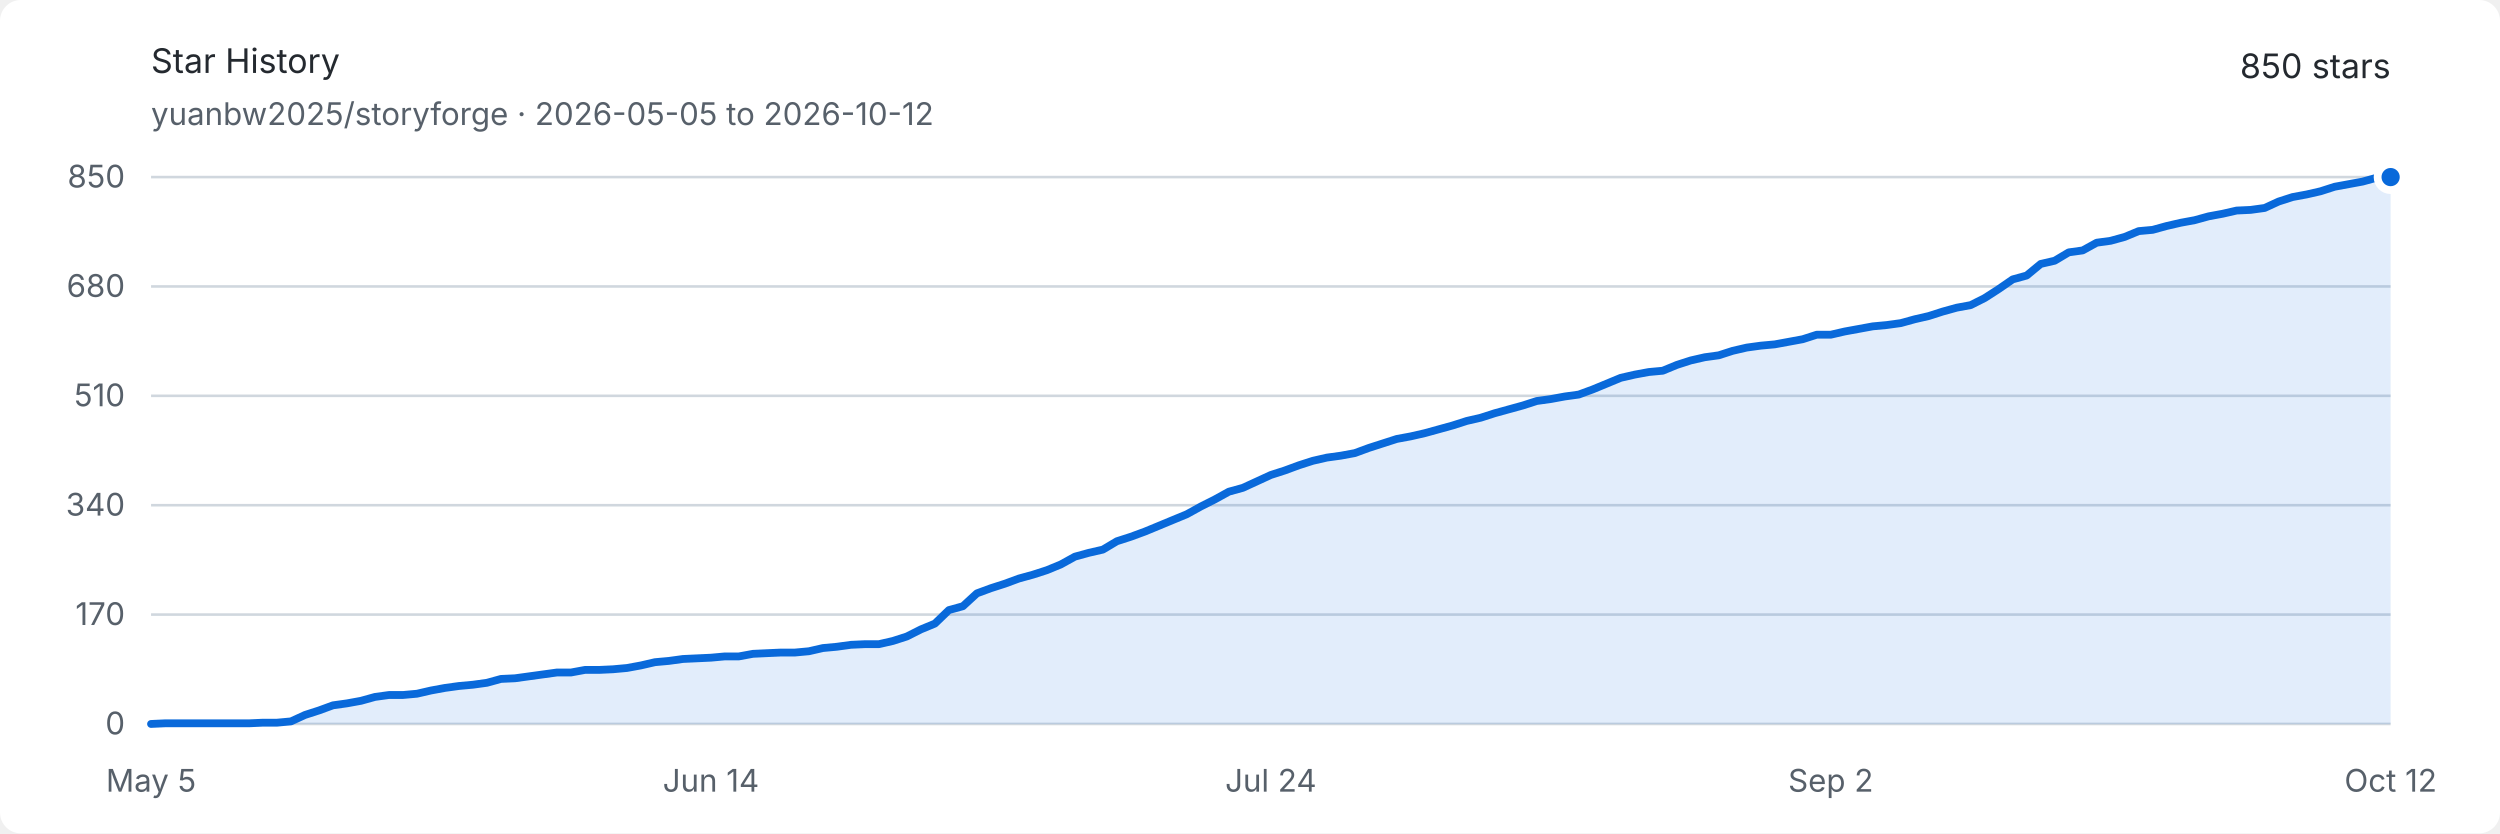
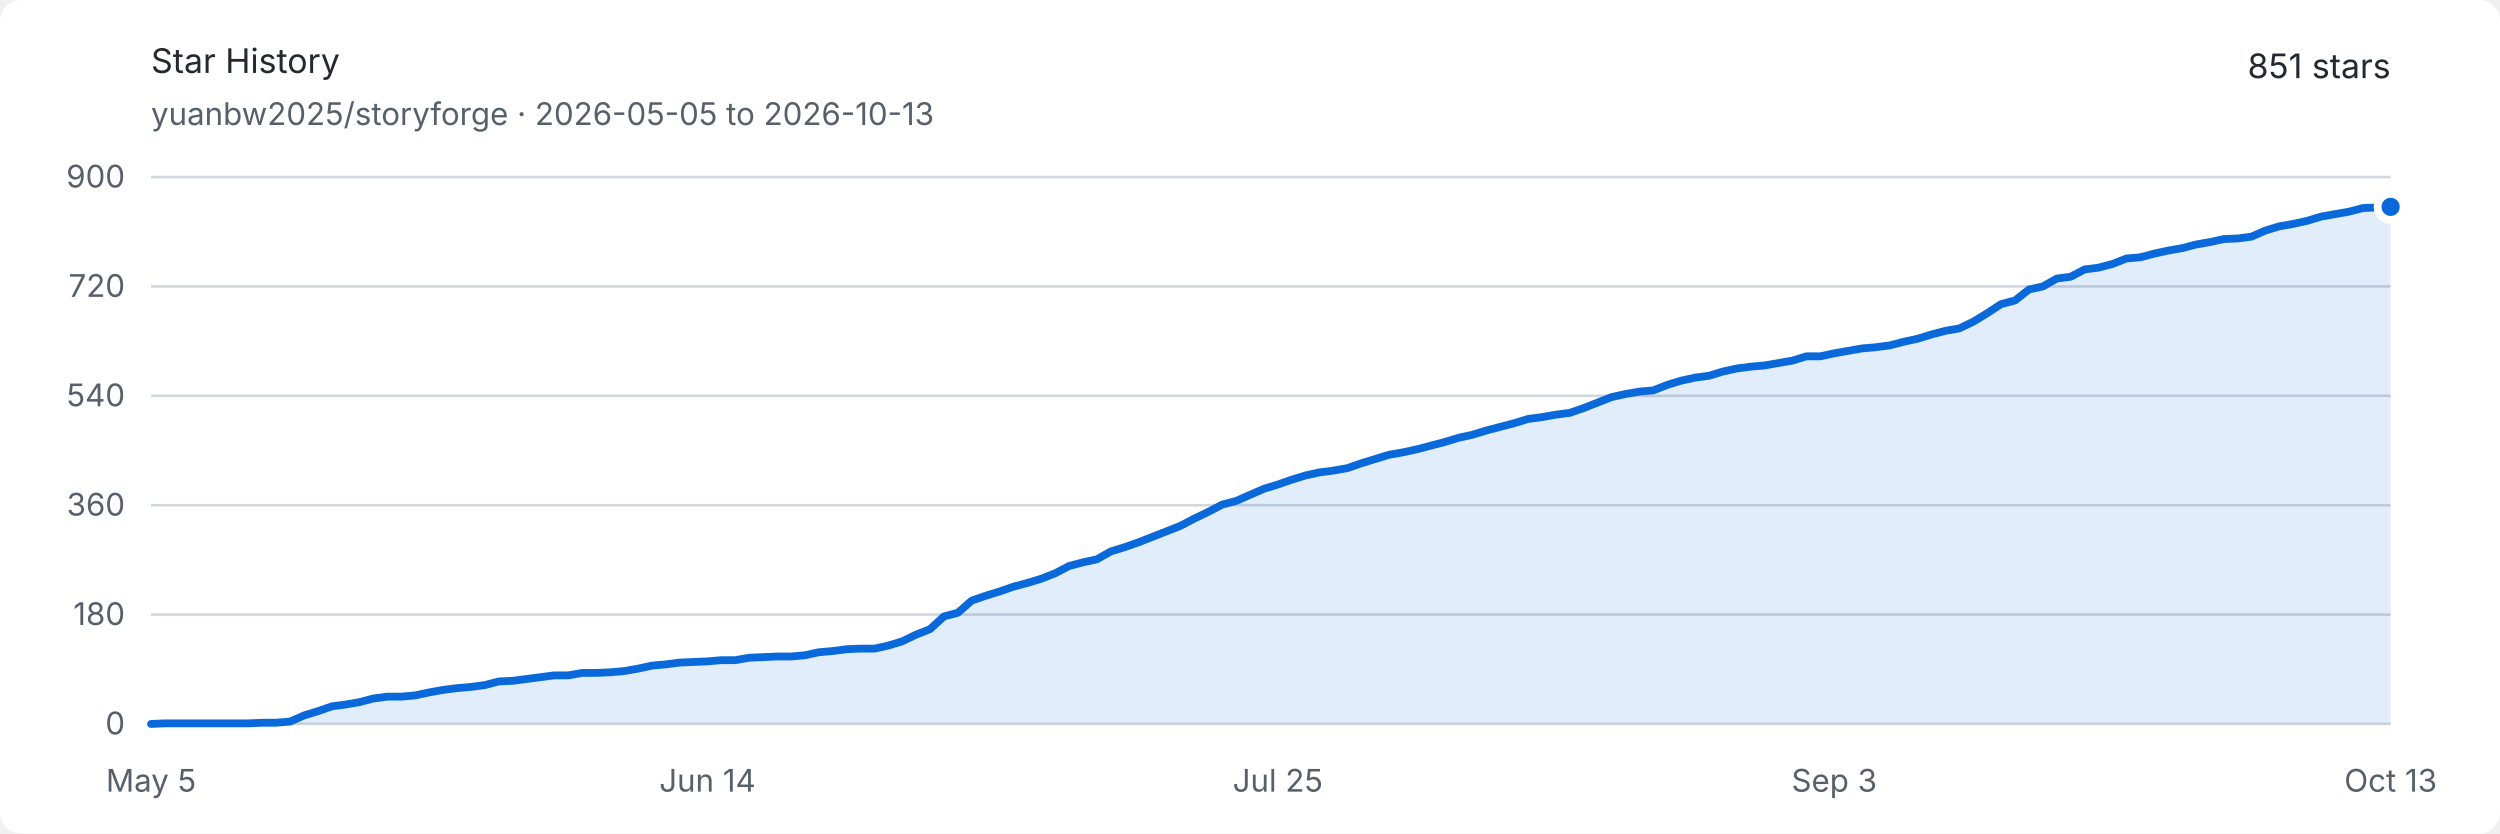
<svg xmlns="http://www.w3.org/2000/svg" width="960" height="320" viewBox="0 0 960 320" role="img" aria-labelledby="title description">
  <style>
    .background { fill: #ffffff; }
    .text { fill: #24292f; font: 13px -apple-system, BlinkMacSystemFont, "Segoe UI", sans-serif; }
    .muted { fill: #57606a; font: 12px -apple-system, BlinkMacSystemFont, "Segoe UI", sans-serif; }
    .grid { stroke: #d0d7de; stroke-width: 1; }
    .area { fill: #0969da; opacity: .12; }
    .line { fill: none; stroke: #0969da; stroke-width: 3; stroke-linejoin: round; stroke-linecap: round; }
    .endpoint { fill: #0969da; stroke: #ffffff; stroke-width: 3; }
    @media (prefers-color-scheme: dark) {
      .background { fill: #0d1117; }
      .text { fill: #e6edf3; }
      .muted { fill: #8d96a0; }
      .grid { stroke: #30363d; }
      .area { fill: #58a6ff; opacity: .16; }
      .line { stroke: #58a6ff; }
      .endpoint { fill: #58a6ff; stroke: #0d1117; }
    }
  </style>
  <rect class="background" width="960" height="320" rx="8" />
  <text class="text" x="58" y="28" font-size="18" font-weight="600">Star History</text>
-   <text class="muted" x="58" y="48">yuanbw2025/storyforge · 2026-05-05 to 2026-10-12</text>
-   <text class="text" x="918" y="30" text-anchor="end" font-size="22" font-weight="600">850 stars</text>
+   <text class="muted" x="58" y="48">yuanbw2025/storyforge · 2026-05-05 to 2026-10-13</text>
+   <text class="text" x="918" y="30" text-anchor="end" font-size="22" font-weight="600">851 stars</text>
  <line class="grid" x1="58" y1="278" x2="918" y2="278" />
  <text class="muted" x="48" y="282" text-anchor="end">0</text>
  <line class="grid" x1="58" y1="236" x2="918" y2="236" />
-   <text class="muted" x="48" y="240" text-anchor="end">170</text>
+   <text class="muted" x="48" y="240" text-anchor="end">180</text>
  <line class="grid" x1="58" y1="194" x2="918" y2="194" />
-   <text class="muted" x="48" y="198" text-anchor="end">340</text>
+   <text class="muted" x="48" y="198" text-anchor="end">360</text>
  <line class="grid" x1="58" y1="152" x2="918" y2="152" />
-   <text class="muted" x="48" y="156" text-anchor="end">510</text>
+   <text class="muted" x="48" y="156" text-anchor="end">540</text>
  <line class="grid" x1="58" y1="110" x2="918" y2="110" />
-   <text class="muted" x="48" y="114" text-anchor="end">680</text>
+   <text class="muted" x="48" y="114" text-anchor="end">720</text>
  <line class="grid" x1="58" y1="68" x2="918" y2="68" />
-   <text class="muted" x="48" y="72" text-anchor="end">850</text>
+   <text class="muted" x="48" y="72" text-anchor="end">900</text>
  <text class="muted" x="58" y="304" text-anchor="middle">May 5</text>
-   <text class="muted" x="273" y="304" text-anchor="middle">Jun 14</text>
-   <text class="muted" x="488" y="304" text-anchor="middle">Jul 24</text>
-   <text class="muted" x="703" y="304" text-anchor="middle">Sep 2</text>
-   <text class="muted" x="918" y="304" text-anchor="middle">Oct 12</text>
-   <path class="area" d="M 58.00 278.00 L 63.38 277.75 L 68.75 277.75 L 74.13 277.75 L 79.50 277.75 L 84.88 277.75 L 90.25 277.75 L 95.63 277.75 L 101.00 277.51 L 106.38 277.51 L 111.75 277.01 L 117.13 274.54 L 122.50 272.81 L 127.88 270.84 L 133.25 270.09 L 138.63 269.11 L 144.00 267.62 L 149.38 266.88 L 154.75 266.88 L 160.13 266.39 L 165.50 265.15 L 170.88 264.16 L 176.25 263.42 L 181.63 262.93 L 187.00 262.19 L 192.38 260.71 L 197.75 260.46 L 203.13 259.72 L 208.50 258.98 L 213.88 258.24 L 219.25 258.24 L 224.63 257.25 L 230.00 257.25 L 235.38 257.00 L 240.75 256.51 L 246.13 255.52 L 251.50 254.28 L 256.88 253.79 L 262.25 253.05 L 267.63 252.80 L 273.00 252.55 L 278.38 252.06 L 283.75 252.06 L 289.13 251.07 L 294.50 250.82 L 299.88 250.58 L 305.25 250.58 L 310.63 250.08 L 316.00 248.85 L 321.38 248.35 L 326.75 247.61 L 332.13 247.36 L 337.50 247.36 L 342.88 246.13 L 348.25 244.40 L 353.63 241.68 L 359.00 239.46 L 364.38 234.27 L 369.75 232.79 L 375.13 227.85 L 380.50 225.87 L 385.88 224.14 L 391.25 222.16 L 396.63 220.68 L 402.00 218.95 L 407.38 216.73 L 412.75 213.76 L 418.13 212.28 L 423.50 211.05 L 428.88 207.84 L 434.25 206.11 L 439.63 204.13 L 445.00 201.91 L 450.38 199.68 L 455.75 197.46 L 461.13 194.49 L 466.50 191.78 L 471.88 188.81 L 477.25 187.33 L 482.63 184.86 L 488.00 182.39 L 493.38 180.66 L 498.75 178.68 L 504.13 176.95 L 509.50 175.72 L 514.88 174.98 L 520.25 173.99 L 525.63 172.01 L 531.00 170.28 L 536.38 168.55 L 541.75 167.56 L 547.13 166.33 L 552.50 164.85 L 557.88 163.36 L 563.25 161.64 L 568.63 160.40 L 574.00 158.67 L 579.38 157.19 L 584.75 155.71 L 590.13 153.98 L 595.50 153.24 L 600.88 152.25 L 606.25 151.51 L 611.63 149.53 L 617.00 147.31 L 622.38 145.08 L 627.75 143.85 L 633.13 142.86 L 638.50 142.36 L 643.88 140.14 L 649.25 138.41 L 654.63 137.18 L 660.00 136.44 L 665.38 134.71 L 670.75 133.47 L 676.13 132.73 L 681.50 132.24 L 686.88 131.25 L 692.25 130.26 L 697.63 128.53 L 703.00 128.53 L 708.38 127.29 L 713.75 126.31 L 719.13 125.32 L 724.50 124.82 L 729.88 124.08 L 735.25 122.60 L 740.63 121.36 L 746.00 119.64 L 751.38 118.15 L 756.75 117.16 L 762.13 114.45 L 767.50 110.99 L 772.88 107.28 L 778.25 105.80 L 783.63 101.35 L 789.00 100.12 L 794.38 96.91 L 799.75 96.16 L 805.13 93.20 L 810.50 92.46 L 815.88 90.98 L 821.25 88.75 L 826.63 88.26 L 832.00 86.78 L 837.38 85.54 L 842.75 84.55 L 848.13 83.07 L 853.50 82.08 L 858.88 80.85 L 864.25 80.60 L 869.63 79.86 L 875.00 77.39 L 880.38 75.66 L 885.75 74.67 L 891.13 73.44 L 896.50 71.71 L 901.88 70.72 L 907.25 69.73 L 912.63 68.25 L 918.00 68.00 L 918.00 278 L 58 278 Z" />
-   <path class="line" d="M 58.00 278.00 L 63.38 277.75 L 68.75 277.75 L 74.13 277.75 L 79.50 277.75 L 84.88 277.75 L 90.25 277.75 L 95.63 277.75 L 101.00 277.51 L 106.38 277.51 L 111.75 277.01 L 117.13 274.54 L 122.50 272.81 L 127.88 270.84 L 133.25 270.09 L 138.63 269.11 L 144.00 267.62 L 149.38 266.88 L 154.75 266.88 L 160.13 266.39 L 165.50 265.15 L 170.88 264.16 L 176.25 263.42 L 181.63 262.93 L 187.00 262.19 L 192.38 260.71 L 197.75 260.46 L 203.13 259.72 L 208.50 258.98 L 213.88 258.24 L 219.25 258.24 L 224.63 257.25 L 230.00 257.25 L 235.38 257.00 L 240.75 256.51 L 246.13 255.52 L 251.50 254.28 L 256.88 253.79 L 262.25 253.05 L 267.63 252.80 L 273.00 252.55 L 278.38 252.06 L 283.75 252.06 L 289.13 251.07 L 294.50 250.82 L 299.88 250.58 L 305.25 250.58 L 310.63 250.08 L 316.00 248.85 L 321.38 248.35 L 326.75 247.61 L 332.13 247.36 L 337.50 247.36 L 342.88 246.13 L 348.25 244.40 L 353.63 241.68 L 359.00 239.46 L 364.38 234.27 L 369.75 232.79 L 375.13 227.85 L 380.50 225.87 L 385.88 224.14 L 391.25 222.16 L 396.63 220.68 L 402.00 218.95 L 407.38 216.73 L 412.75 213.76 L 418.13 212.28 L 423.50 211.05 L 428.88 207.84 L 434.25 206.11 L 439.63 204.13 L 445.00 201.91 L 450.38 199.68 L 455.75 197.46 L 461.13 194.49 L 466.50 191.78 L 471.88 188.81 L 477.25 187.33 L 482.63 184.86 L 488.00 182.39 L 493.38 180.66 L 498.75 178.68 L 504.13 176.95 L 509.50 175.72 L 514.88 174.98 L 520.25 173.99 L 525.63 172.01 L 531.00 170.28 L 536.38 168.55 L 541.75 167.56 L 547.13 166.33 L 552.50 164.85 L 557.88 163.36 L 563.25 161.64 L 568.63 160.40 L 574.00 158.67 L 579.38 157.19 L 584.75 155.71 L 590.13 153.98 L 595.50 153.24 L 600.88 152.25 L 606.25 151.51 L 611.63 149.53 L 617.00 147.31 L 622.38 145.08 L 627.75 143.85 L 633.13 142.86 L 638.50 142.36 L 643.88 140.14 L 649.25 138.41 L 654.63 137.18 L 660.00 136.44 L 665.38 134.71 L 670.75 133.47 L 676.13 132.73 L 681.50 132.24 L 686.88 131.25 L 692.25 130.26 L 697.63 128.53 L 703.00 128.53 L 708.38 127.29 L 713.75 126.31 L 719.13 125.32 L 724.50 124.82 L 729.88 124.08 L 735.25 122.60 L 740.63 121.36 L 746.00 119.64 L 751.38 118.15 L 756.75 117.16 L 762.13 114.45 L 767.50 110.99 L 772.88 107.28 L 778.25 105.80 L 783.63 101.35 L 789.00 100.12 L 794.38 96.91 L 799.75 96.16 L 805.13 93.20 L 810.50 92.46 L 815.88 90.98 L 821.25 88.75 L 826.63 88.26 L 832.00 86.78 L 837.38 85.54 L 842.75 84.55 L 848.13 83.07 L 853.50 82.08 L 858.88 80.85 L 864.25 80.60 L 869.63 79.86 L 875.00 77.39 L 880.38 75.66 L 885.75 74.67 L 891.13 73.44 L 896.50 71.71 L 901.88 70.72 L 907.25 69.73 L 912.63 68.25 L 918.00 68.00" />
-   <circle class="endpoint" cx="918" cy="68" r="5" />
+   <text class="muted" x="271.665" y="304" text-anchor="middle">Jun 14</text>
+   <text class="muted" x="490.671" y="304" text-anchor="middle">Jul 25</text>
+   <text class="muted" x="704.335" y="304" text-anchor="middle">Sep 3</text>
+   <text class="muted" x="918" y="304" text-anchor="middle">Oct 13</text>
+   <path class="area" d="M 58.00 278.00 L 63.34 277.77 L 68.68 277.77 L 74.02 277.77 L 79.37 277.77 L 84.71 277.77 L 90.05 277.77 L 95.39 277.77 L 100.73 277.53 L 106.07 277.53 L 111.42 277.07 L 116.76 274.73 L 122.10 273.10 L 127.44 271.23 L 132.78 270.53 L 138.12 269.60 L 143.47 268.20 L 148.81 267.50 L 154.15 267.50 L 159.49 267.03 L 164.83 265.87 L 170.17 264.93 L 175.52 264.23 L 180.86 263.77 L 186.20 263.07 L 191.54 261.67 L 196.88 261.43 L 202.22 260.73 L 207.57 260.03 L 212.91 259.33 L 218.25 259.33 L 223.59 258.40 L 228.93 258.40 L 234.27 258.17 L 239.61 257.70 L 244.96 256.77 L 250.30 255.60 L 255.64 255.13 L 260.98 254.43 L 266.32 254.20 L 271.66 253.97 L 277.01 253.50 L 282.35 253.50 L 287.69 252.57 L 293.03 252.33 L 298.37 252.10 L 303.71 252.10 L 309.06 251.63 L 314.40 250.47 L 319.74 250.00 L 325.08 249.30 L 330.42 249.07 L 335.76 249.07 L 341.11 247.90 L 346.45 246.27 L 351.79 243.70 L 357.13 241.60 L 362.47 236.70 L 367.81 235.30 L 373.16 230.63 L 378.50 228.77 L 383.84 227.13 L 389.18 225.27 L 394.52 223.87 L 399.86 222.23 L 405.20 220.13 L 410.55 217.33 L 415.89 215.93 L 421.23 214.77 L 426.57 211.73 L 431.91 210.10 L 437.25 208.23 L 442.60 206.13 L 447.94 204.03 L 453.28 201.93 L 458.62 199.13 L 463.96 196.57 L 469.30 193.77 L 474.65 192.37 L 479.99 190.03 L 485.33 187.70 L 490.67 186.07 L 496.01 184.20 L 501.35 182.57 L 506.70 181.40 L 512.04 180.70 L 517.38 179.77 L 522.72 177.90 L 528.06 176.27 L 533.40 174.63 L 538.75 173.70 L 544.09 172.53 L 549.43 171.13 L 554.77 169.73 L 560.11 168.10 L 565.45 166.93 L 570.80 165.30 L 576.14 163.90 L 581.48 162.50 L 586.82 160.87 L 592.16 160.17 L 597.50 159.23 L 602.84 158.53 L 608.19 156.67 L 613.53 154.57 L 618.87 152.47 L 624.21 151.30 L 629.55 150.37 L 634.89 149.90 L 640.24 147.80 L 645.58 146.17 L 650.92 145.00 L 656.26 144.30 L 661.60 142.67 L 666.94 141.50 L 672.29 140.80 L 677.63 140.33 L 682.97 139.40 L 688.31 138.47 L 693.65 136.83 L 698.99 136.83 L 704.34 135.67 L 709.68 134.73 L 715.02 133.80 L 720.36 133.33 L 725.70 132.63 L 731.04 131.23 L 736.39 130.07 L 741.73 128.43 L 747.07 127.03 L 752.41 126.10 L 757.75 123.53 L 763.09 120.27 L 768.43 116.77 L 773.78 115.37 L 779.12 111.17 L 784.46 110.00 L 789.80 106.97 L 795.14 106.27 L 800.48 103.47 L 805.83 102.77 L 811.17 101.37 L 816.51 99.27 L 821.85 98.80 L 827.19 97.40 L 832.53 96.23 L 837.88 95.30 L 843.22 93.90 L 848.56 92.97 L 853.90 91.80 L 859.24 91.57 L 864.58 90.87 L 869.93 88.53 L 875.27 86.90 L 880.61 85.97 L 885.95 84.80 L 891.29 83.17 L 896.63 82.23 L 901.98 81.30 L 907.32 79.90 L 912.66 79.67 L 918.00 79.43 L 918.00 278 L 58 278 Z" />
+   <path class="line" d="M 58.00 278.00 L 63.34 277.77 L 68.68 277.77 L 74.02 277.77 L 79.37 277.77 L 84.71 277.77 L 90.05 277.77 L 95.39 277.77 L 100.73 277.53 L 106.07 277.53 L 111.42 277.07 L 116.76 274.73 L 122.10 273.10 L 127.44 271.23 L 132.78 270.53 L 138.12 269.60 L 143.47 268.20 L 148.81 267.50 L 154.15 267.50 L 159.49 267.03 L 164.83 265.87 L 170.17 264.93 L 175.52 264.23 L 180.86 263.77 L 186.20 263.07 L 191.54 261.67 L 196.88 261.43 L 202.22 260.73 L 207.57 260.03 L 212.91 259.33 L 218.25 259.33 L 223.59 258.40 L 228.93 258.40 L 234.27 258.17 L 239.61 257.70 L 244.96 256.77 L 250.30 255.60 L 255.64 255.13 L 260.98 254.43 L 266.32 254.20 L 271.66 253.97 L 277.01 253.50 L 282.35 253.50 L 287.69 252.57 L 293.03 252.33 L 298.37 252.10 L 303.71 252.10 L 309.06 251.63 L 314.40 250.47 L 319.74 250.00 L 325.08 249.30 L 330.42 249.07 L 335.76 249.07 L 341.11 247.90 L 346.45 246.27 L 351.79 243.70 L 357.13 241.60 L 362.47 236.70 L 367.81 235.30 L 373.16 230.63 L 378.50 228.77 L 383.84 227.13 L 389.18 225.27 L 394.52 223.87 L 399.86 222.23 L 405.20 220.13 L 410.55 217.33 L 415.89 215.93 L 421.23 214.77 L 426.57 211.73 L 431.91 210.10 L 437.25 208.23 L 442.60 206.13 L 447.94 204.03 L 453.28 201.93 L 458.62 199.13 L 463.96 196.57 L 469.30 193.77 L 474.65 192.37 L 479.99 190.03 L 485.33 187.70 L 490.67 186.07 L 496.01 184.20 L 501.35 182.57 L 506.70 181.40 L 512.04 180.70 L 517.38 179.77 L 522.72 177.90 L 528.06 176.27 L 533.40 174.63 L 538.75 173.70 L 544.09 172.53 L 549.43 171.13 L 554.77 169.73 L 560.11 168.10 L 565.45 166.93 L 570.80 165.30 L 576.14 163.90 L 581.48 162.50 L 586.82 160.87 L 592.16 160.17 L 597.50 159.23 L 602.84 158.53 L 608.19 156.67 L 613.53 154.57 L 618.87 152.47 L 624.21 151.30 L 629.55 150.37 L 634.89 149.90 L 640.24 147.80 L 645.58 146.17 L 650.92 145.00 L 656.26 144.30 L 661.60 142.67 L 666.94 141.50 L 672.29 140.80 L 677.63 140.33 L 682.97 139.40 L 688.31 138.47 L 693.65 136.83 L 698.99 136.83 L 704.34 135.67 L 709.68 134.73 L 715.02 133.80 L 720.36 133.33 L 725.70 132.63 L 731.04 131.23 L 736.39 130.07 L 741.73 128.43 L 747.07 127.03 L 752.41 126.10 L 757.75 123.53 L 763.09 120.27 L 768.43 116.77 L 773.78 115.37 L 779.12 111.17 L 784.46 110.00 L 789.80 106.97 L 795.14 106.27 L 800.48 103.47 L 805.83 102.77 L 811.17 101.37 L 816.51 99.27 L 821.85 98.80 L 827.19 97.40 L 832.53 96.23 L 837.88 95.30 L 843.22 93.90 L 848.56 92.97 L 853.90 91.80 L 859.24 91.57 L 864.58 90.87 L 869.93 88.53 L 875.27 86.90 L 880.61 85.97 L 885.95 84.80 L 891.29 83.17 L 896.63 82.23 L 901.98 81.30 L 907.32 79.90 L 912.66 79.67 L 918.00 79.43" />
+   <circle class="endpoint" cx="918" cy="79.433" r="5" />
</svg>
